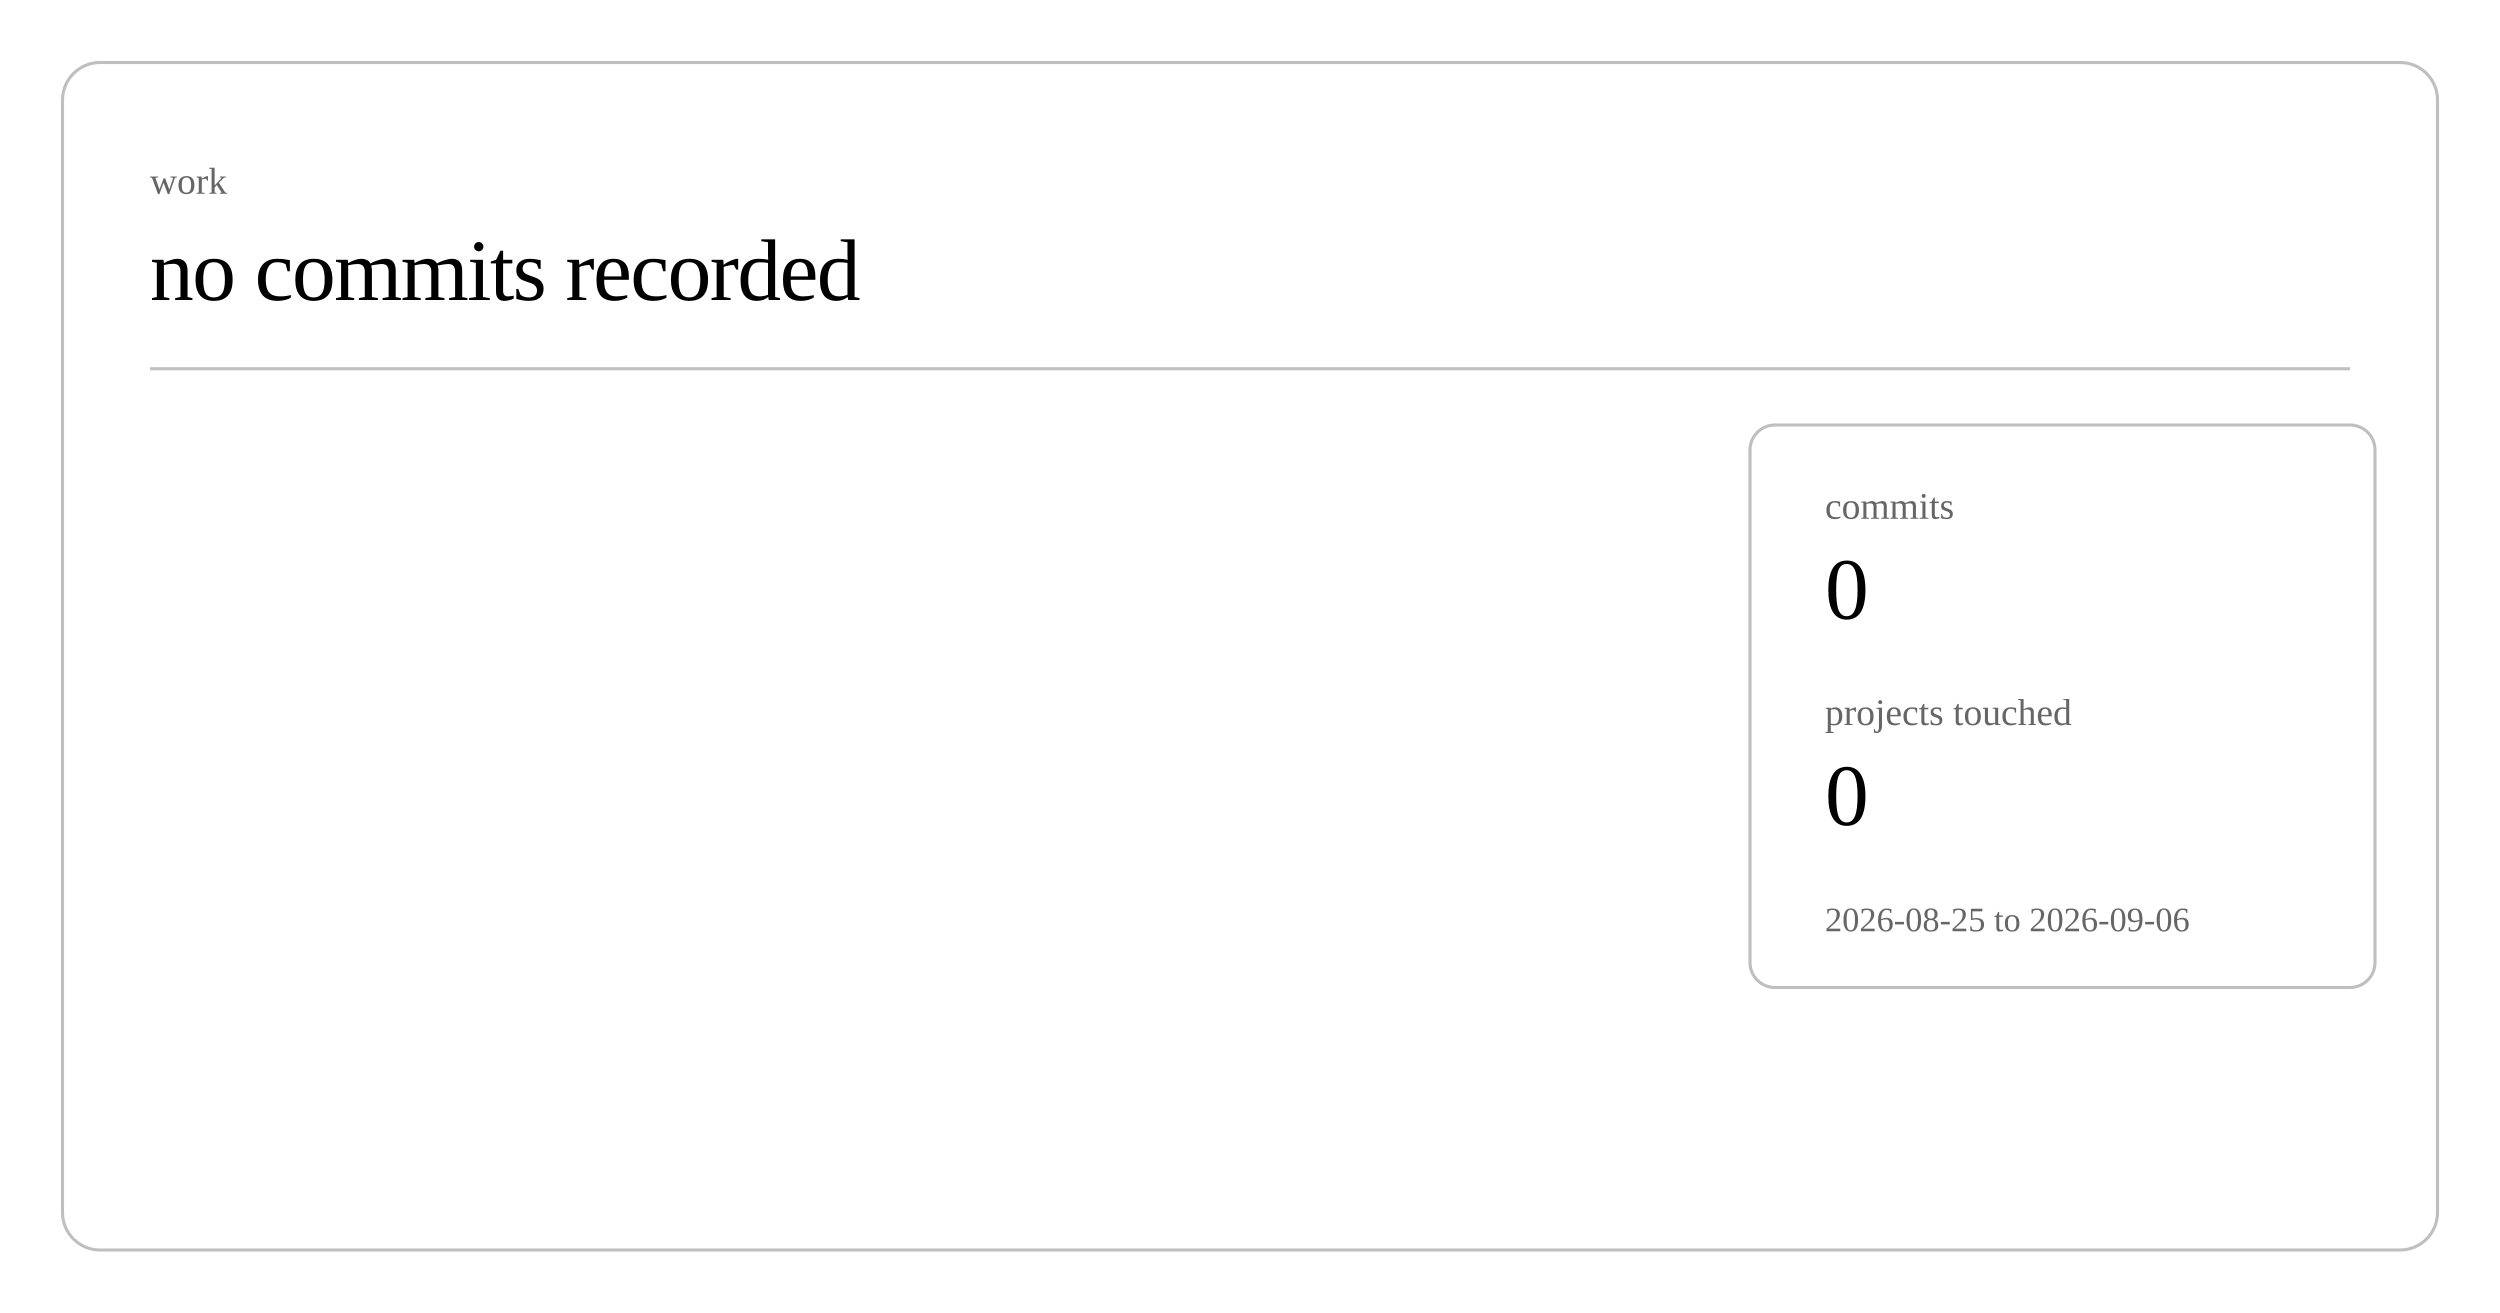
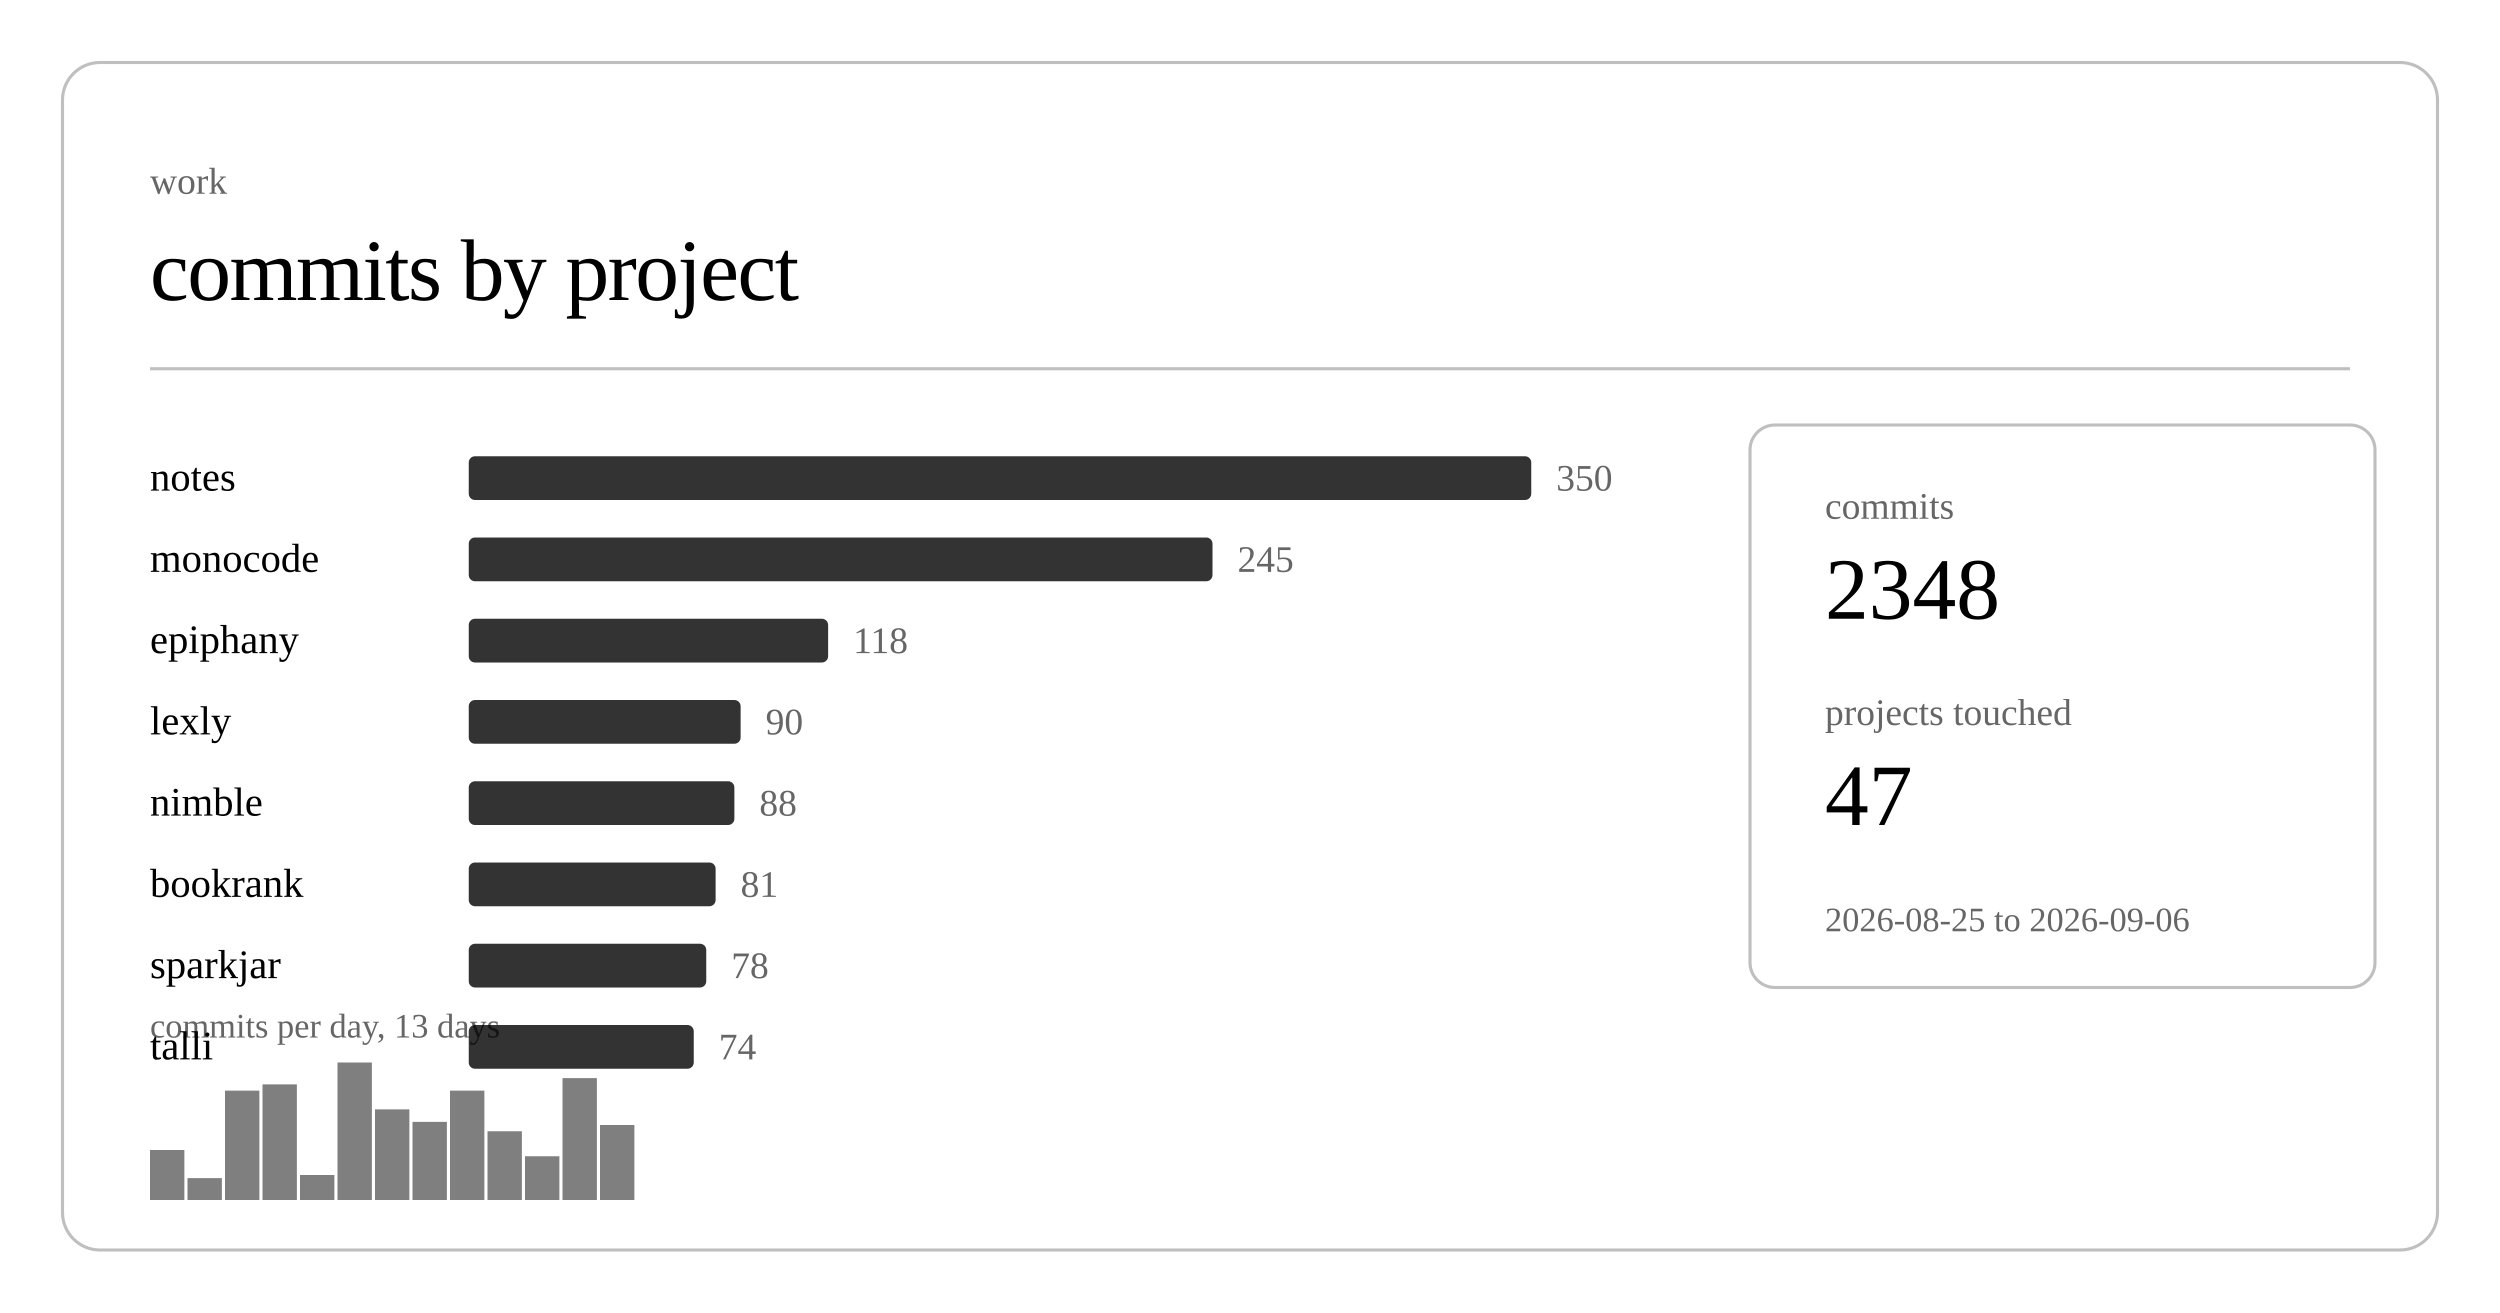
<svg xmlns="http://www.w3.org/2000/svg" class="post-header-svg" viewBox="0 0 800 420" width="800" height="420">
  <rect x="20" y="20" width="760" height="380" rx="12" ry="12" fill="none" stroke="currentColor" stroke-width="1" opacity="0.25" />
  <text fill="currentColor" x="48" y="62" font-size="12" opacity="0.6">work</text>
-   <text fill="currentColor" x="48" y="96" font-size="28" font-weight="300" letter-spacing="-0.5">no commits recorded</text>
+   <text fill="currentColor" x="48" y="96" font-size="28" font-weight="300" letter-spacing="-0.5">commits by project</text>
  <line stroke="currentColor" x1="48" y1="118" x2="752" y2="118" stroke-width="1" opacity="0.25" />
+   <a href="https://github.com/nulljosh/notes">
+     <text fill="currentColor" x="48" y="157" font-size="13">notes</text>
+   </a>
+   <rect x="150" y="146" width="340" height="14" rx="2" fill="currentColor" opacity="0.8" />
+   <text fill="currentColor" x="498" y="157" font-size="12" opacity="0.6">350</text>
+   <a href="https://github.com/nulljosh/monocode">
+     <text fill="currentColor" x="48" y="183" font-size="13">monocode</text>
+   </a>
+   <rect x="150" y="172" width="238" height="14" rx="2" fill="currentColor" opacity="0.8" />
+   <text fill="currentColor" x="396" y="183" font-size="12" opacity="0.6">245</text>
+   <a href="https://github.com/nulljosh/epiphany">
+     <text fill="currentColor" x="48" y="209" font-size="13">epiphany</text>
+   </a>
+   <rect x="150" y="198" width="115" height="14" rx="2" fill="currentColor" opacity="0.8" />
+   <text fill="currentColor" x="273" y="209" font-size="12" opacity="0.6">118</text>
+   <a href="https://github.com/nulljosh/lexly">
+     <text fill="currentColor" x="48" y="235" font-size="13">lexly</text>
+   </a>
+   <rect x="150" y="224" width="87" height="14" rx="2" fill="currentColor" opacity="0.8" />
+   <text fill="currentColor" x="245" y="235" font-size="12" opacity="0.6">90</text>
+   <a href="https://github.com/nulljosh/nimble">
+     <text fill="currentColor" x="48" y="261" font-size="13">nimble</text>
+   </a>
+   <rect x="150" y="250" width="85" height="14" rx="2" fill="currentColor" opacity="0.8" />
+   <text fill="currentColor" x="243" y="261" font-size="12" opacity="0.6">88</text>
+   <a href="https://github.com/nulljosh/bookrank">
+     <text fill="currentColor" x="48" y="287" font-size="13">bookrank</text>
+   </a>
+   <rect x="150" y="276" width="79" height="14" rx="2" fill="currentColor" opacity="0.8" />
+   <text fill="currentColor" x="237" y="287" font-size="12" opacity="0.6">81</text>
+   <a href="https://github.com/nulljosh/sparkjar">
+     <text fill="currentColor" x="48" y="313" font-size="13">sparkjar</text>
+   </a>
+   <rect x="150" y="302" width="76" height="14" rx="2" fill="currentColor" opacity="0.8" />
+   <text fill="currentColor" x="234" y="313" font-size="12" opacity="0.6">78</text>
+   <a href="https://github.com/nulljosh/talli">
+     <text fill="currentColor" x="48" y="339" font-size="13">talli</text>
+   </a>
+   <rect x="150" y="328" width="72" height="14" rx="2" fill="currentColor" opacity="0.8" />
+   <text fill="currentColor" x="230" y="339" font-size="12" opacity="0.6">74</text>
+   <rect x="48.0" y="368" width="11.0" height="16" fill="currentColor" opacity="0.5" />
+   <rect x="60.0" y="377" width="11.0" height="7" fill="currentColor" opacity="0.5" />
+   <rect x="72.0" y="349" width="11.0" height="35" fill="currentColor" opacity="0.5" />
+   <rect x="84.0" y="347" width="11.0" height="37" fill="currentColor" opacity="0.5" />
+   <rect x="96.0" y="376" width="11.0" height="8" fill="currentColor" opacity="0.5" />
+   <rect x="108.0" y="340" width="11.0" height="44" fill="currentColor" opacity="0.5" />
+   <rect x="120.0" y="355" width="11.0" height="29" fill="currentColor" opacity="0.5" />
+   <rect x="132.0" y="359" width="11.0" height="25" fill="currentColor" opacity="0.5" />
+   <rect x="144.0" y="349" width="11.0" height="35" fill="currentColor" opacity="0.5" />
+   <rect x="156.0" y="362" width="11.0" height="22" fill="currentColor" opacity="0.5" />
+   <rect x="168.0" y="370" width="11.0" height="14" fill="currentColor" opacity="0.5" />
+   <rect x="180.0" y="345" width="11.0" height="39" fill="currentColor" opacity="0.5" />
+   <rect x="192.0" y="360" width="11.0" height="24" fill="currentColor" opacity="0.5" />
+   <text fill="currentColor" x="48" y="332" font-size="11" opacity="0.6">commits per day, 13 days</text>
  <rect x="560" y="136" width="200" height="180" rx="8" ry="8" fill="none" stroke="currentColor" stroke-width="1" opacity="0.25" />
  <text fill="currentColor" x="584" y="166" font-size="12" opacity="0.6">commits</text>
-   <text fill="currentColor" x="584" y="198" font-size="28" font-weight="500">0</text>
+   <text fill="currentColor" x="584" y="198" font-size="28" font-weight="500">2348</text>
  <text fill="currentColor" x="584" y="232" font-size="12" opacity="0.6">projects touched</text>
-   <text fill="currentColor" x="584" y="264" font-size="28" font-weight="500">0</text>
+   <text fill="currentColor" x="584" y="264" font-size="28" font-weight="500">47</text>
  <text fill="currentColor" x="584" y="298" font-size="11" opacity="0.6">2026-08-25 to 2026-09-06</text>
</svg>
